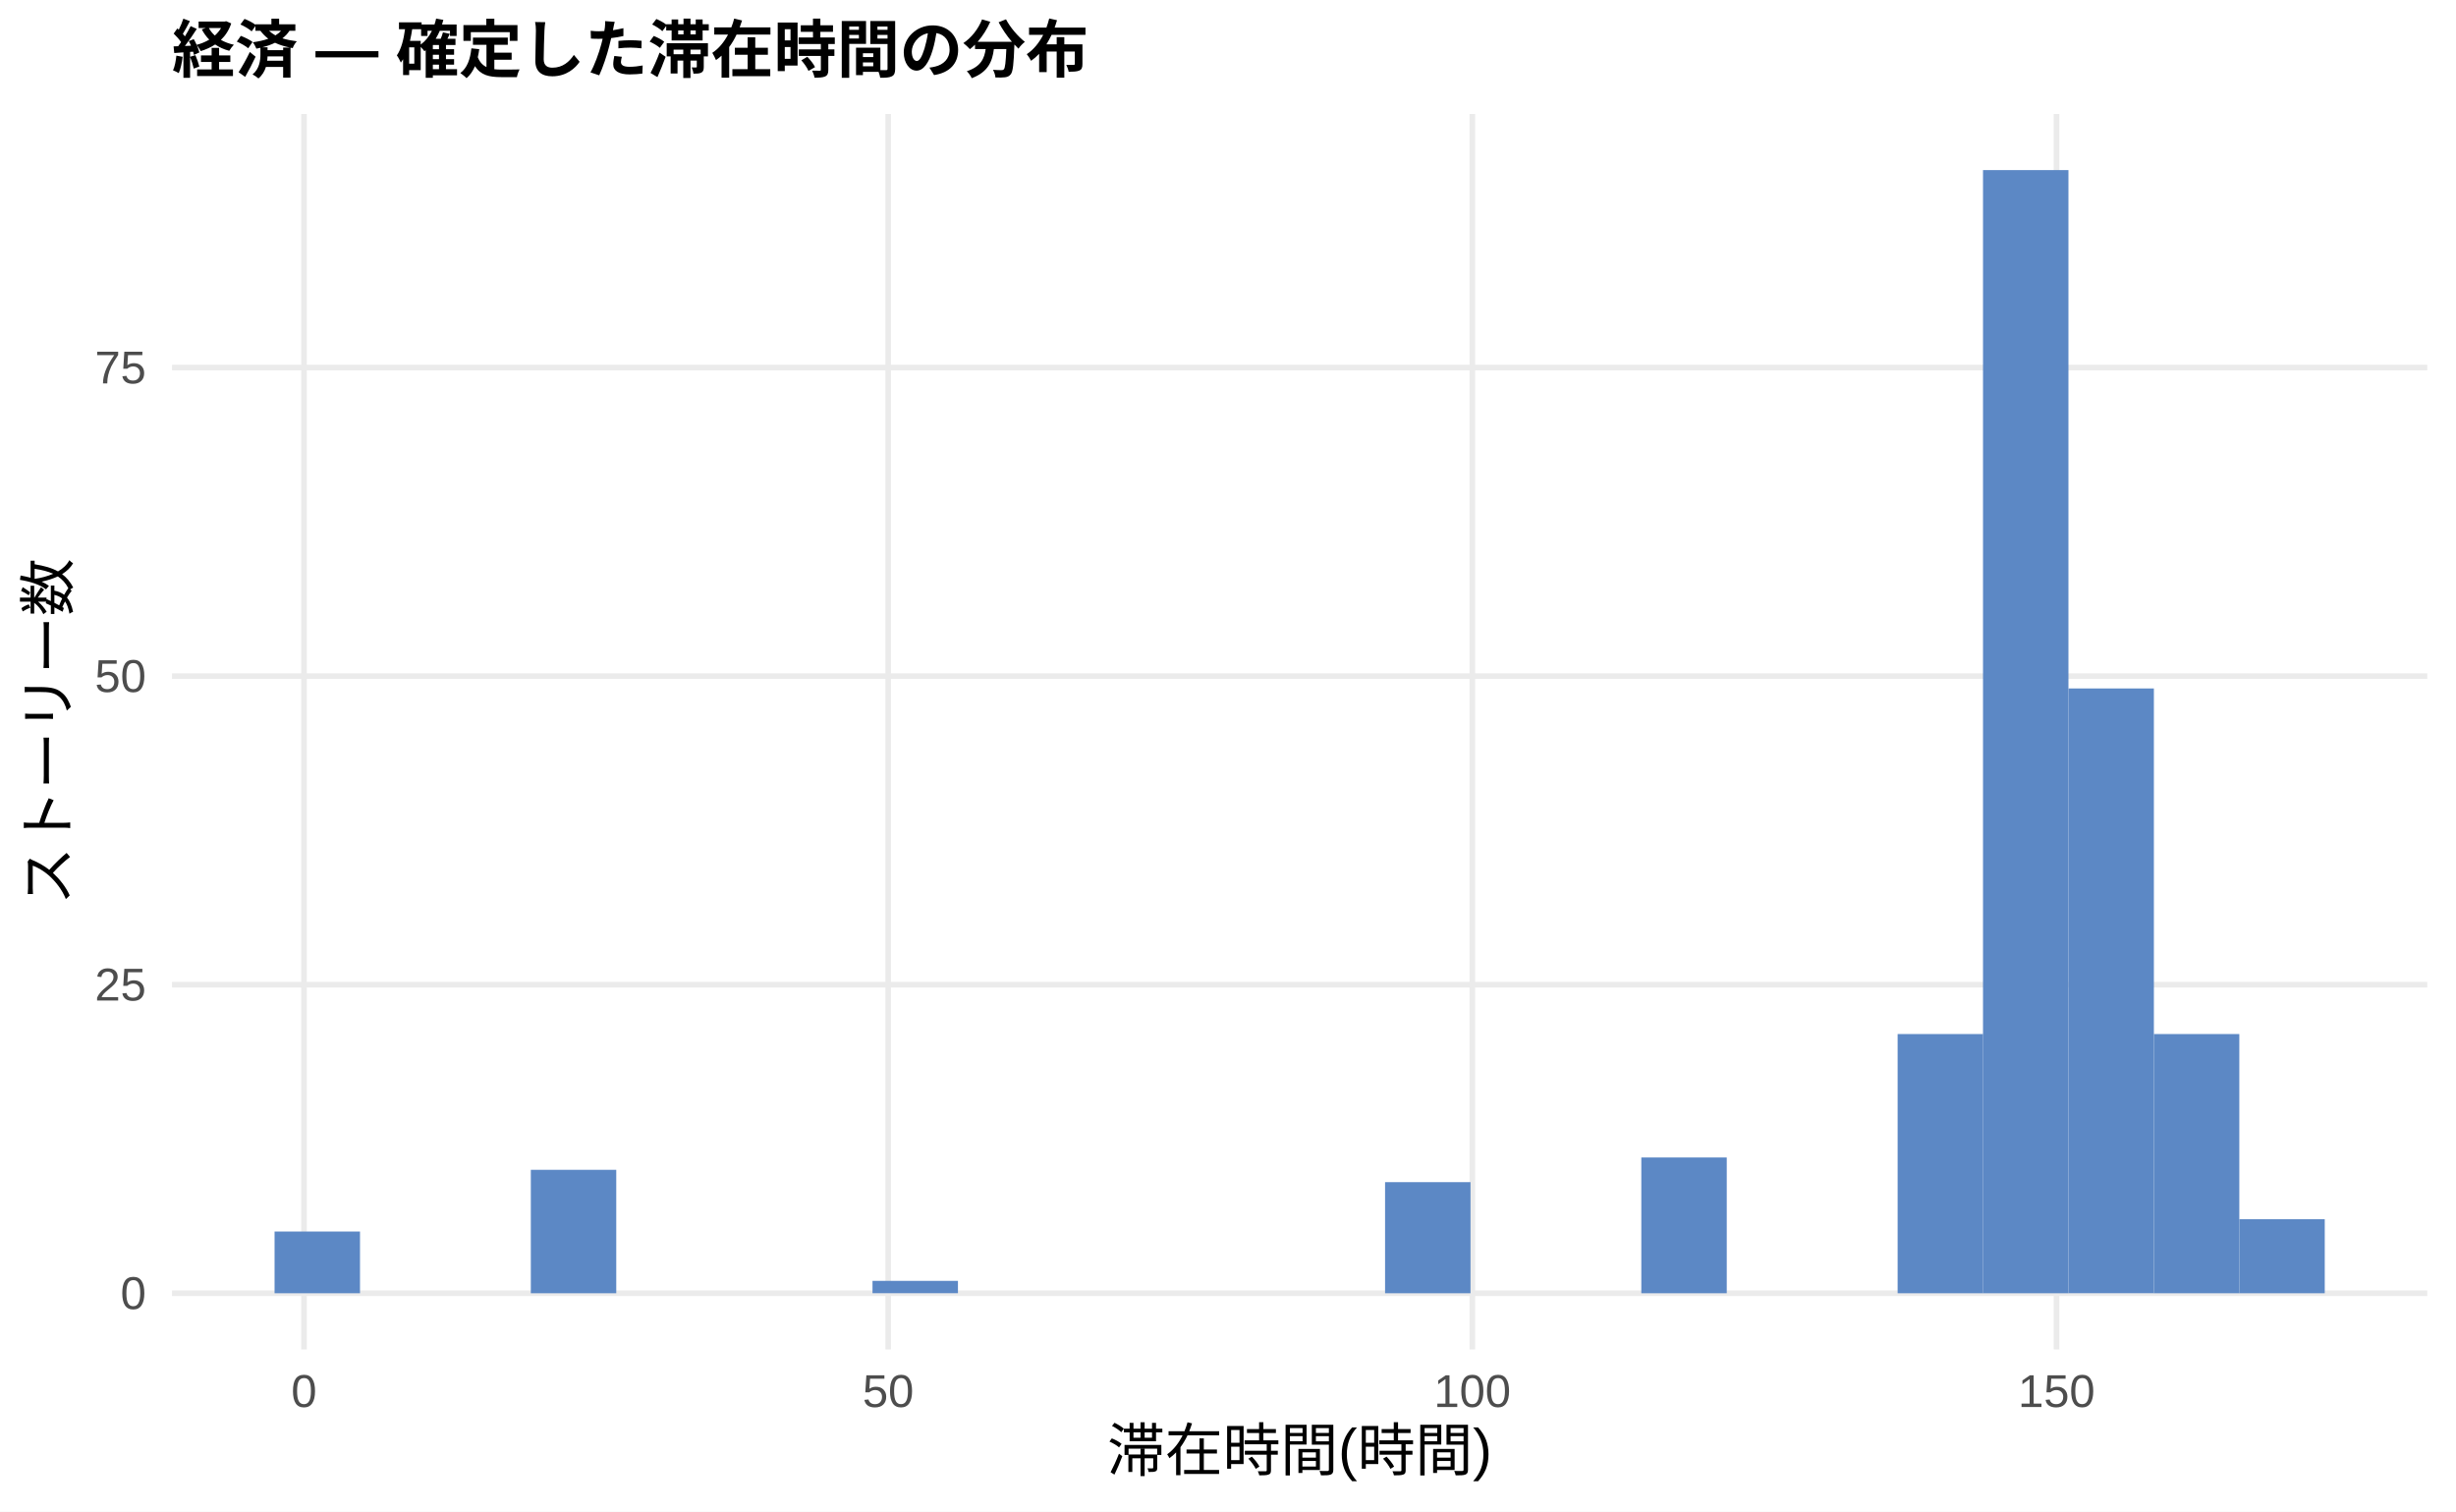
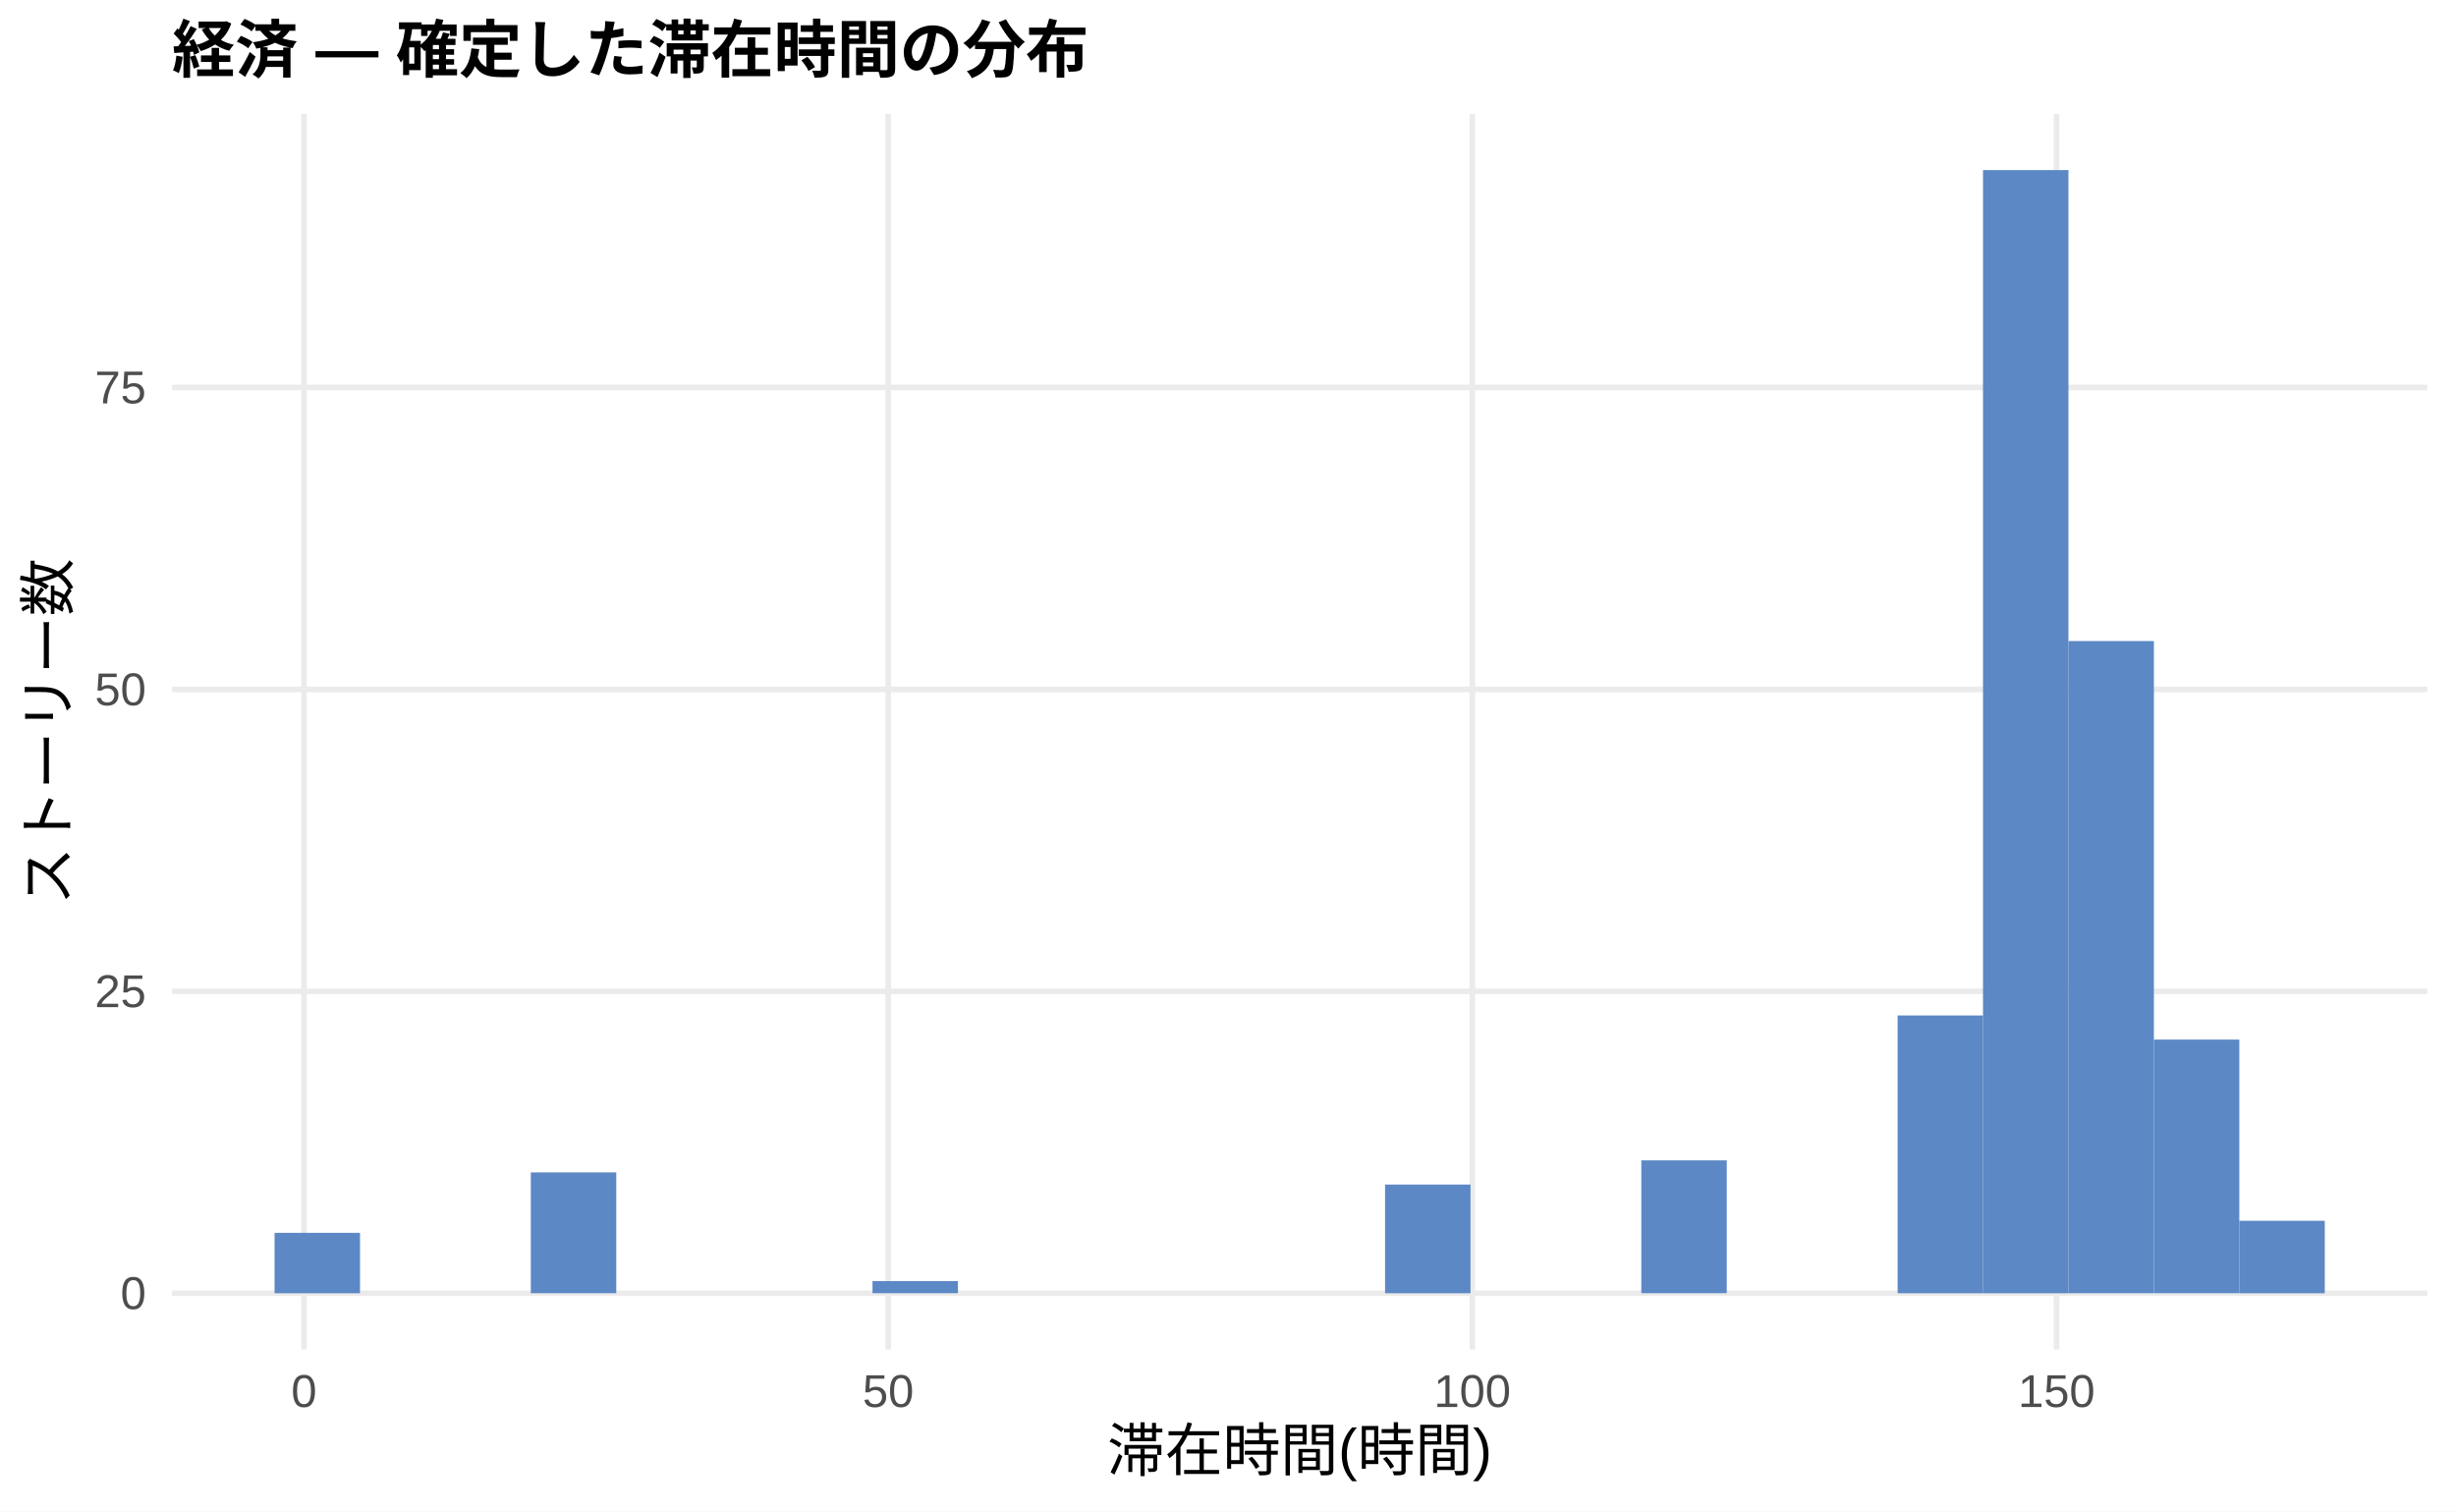
<svg xmlns="http://www.w3.org/2000/svg" width="468.00pt" height="288.00pt" viewBox="0 0 468.00 288.00">
  <g class="svglite">
    <defs>
      <style type="text/css">
    .svglite line, .svglite polyline, .svglite polygon, .svglite path, .svglite rect, .svglite circle {
      fill: none;
      stroke: #000000;
      stroke-linecap: round;
      stroke-linejoin: round;
      stroke-miterlimit: 10.00;
    }
    .svglite text {
      white-space: pre;
    }
    .svglite g.glyphgroup path {
      fill: inherit;
      stroke: none;
    }
  </style>
    </defs>
    <rect width="100%" height="100%" style="stroke: none; fill: #FFFFFF;" />
    <defs>
      <clipPath id="cpMC4wMHw0NjguMDB8MC4wMHwyODguMDA=">
        <rect x="0.00" y="0.00" width="468.00" height="288.00" />
      </clipPath>
    </defs>
    <g clip-path="url(#cpMC4wMHw0NjguMDB8MC4wMHwyODguMDA=)">
      <rect x="0.00" y="0.00" width="468.00" height="288.00" style="stroke-width: 1.07; stroke: none; fill: #FFFFFF;" />
    </g>
    <defs>
      <clipPath id="cpMzIuNzh8NDYyLjUyfDIxLjcxfDI1Ny4xMg==">
        <rect x="32.78" y="21.71" width="429.74" height="235.41" />
      </clipPath>
    </defs>
    <g clip-path="url(#cpMzIuNzh8NDYyLjUyfDIxLjcxfDI1Ny4xMg==)">
      <polyline points="32.78,246.42 462.52,246.42 " style="stroke-width: 1.07; stroke: #EBEBEB; stroke-linecap: butt;" />
-       <polyline points="32.78,187.62 462.52,187.62 " style="stroke-width: 1.07; stroke: #EBEBEB; stroke-linecap: butt;" />
-       <polyline points="32.78,128.83 462.52,128.83 " style="stroke-width: 1.07; stroke: #EBEBEB; stroke-linecap: butt;" />
-       <polyline points="32.78,70.04 462.52,70.04 " style="stroke-width: 1.07; stroke: #EBEBEB; stroke-linecap: butt;" />
+       <polyline points="32.78,188.89 462.52,188.89 " style="stroke-width: 1.07; stroke: #EBEBEB; stroke-linecap: butt;" />
+       <polyline points="32.78,131.36 462.52,131.36 " style="stroke-width: 1.07; stroke: #EBEBEB; stroke-linecap: butt;" />
+       <polyline points="32.78,73.83 462.52,73.83 " style="stroke-width: 1.07; stroke: #EBEBEB; stroke-linecap: butt;" />
      <polyline points="57.93,257.12 57.93,21.71 " style="stroke-width: 1.07; stroke: #EBEBEB; stroke-linecap: butt;" />
      <polyline points="169.25,257.12 169.25,21.71 " style="stroke-width: 1.07; stroke: #EBEBEB; stroke-linecap: butt;" />
      <polyline points="280.56,257.12 280.56,21.71 " style="stroke-width: 1.07; stroke: #EBEBEB; stroke-linecap: butt;" />
      <polyline points="391.88,257.12 391.88,21.71 " style="stroke-width: 1.07; stroke: #EBEBEB; stroke-linecap: butt;" />
-       <rect x="52.32" y="234.66" width="16.28" height="11.76" style="stroke-width: 1.07; stroke: none; stroke-linecap: butt; stroke-linejoin: miter; fill: #5C88C5;" />
+       <rect x="52.32" y="234.91" width="16.28" height="11.51" style="stroke-width: 1.07; stroke: none; stroke-linecap: butt; stroke-linejoin: miter; fill: #5C88C5;" />
      <rect x="68.59" y="246.42" width="16.28" height="0.00" style="stroke-width: 1.07; stroke: none; stroke-linecap: butt; stroke-linejoin: miter; fill: #5C88C5;" />
      <rect x="84.87" y="246.42" width="16.28" height="0.00" style="stroke-width: 1.07; stroke: none; stroke-linecap: butt; stroke-linejoin: miter; fill: #5C88C5;" />
-       <rect x="101.15" y="222.90" width="16.28" height="23.52" style="stroke-width: 1.07; stroke: none; stroke-linecap: butt; stroke-linejoin: miter; fill: #5C88C5;" />
+       <rect x="101.15" y="223.40" width="16.28" height="23.01" style="stroke-width: 1.07; stroke: none; stroke-linecap: butt; stroke-linejoin: miter; fill: #5C88C5;" />
      <rect x="117.43" y="246.42" width="16.28" height="0.00" style="stroke-width: 1.07; stroke: none; stroke-linecap: butt; stroke-linejoin: miter; fill: #5C88C5;" />
      <rect x="133.71" y="246.42" width="16.28" height="0.00" style="stroke-width: 1.07; stroke: none; stroke-linecap: butt; stroke-linejoin: miter; fill: #5C88C5;" />
      <rect x="149.98" y="246.42" width="16.28" height="0.00" style="stroke-width: 1.07; stroke: none; stroke-linecap: butt; stroke-linejoin: miter; fill: #5C88C5;" />
-       <rect x="166.26" y="244.06" width="16.28" height="2.35" style="stroke-width: 1.07; stroke: none; stroke-linecap: butt; stroke-linejoin: miter; fill: #5C88C5;" />
+       <rect x="166.26" y="244.11" width="16.28" height="2.30" style="stroke-width: 1.07; stroke: none; stroke-linecap: butt; stroke-linejoin: miter; fill: #5C88C5;" />
      <rect x="182.54" y="246.42" width="16.28" height="0.00" style="stroke-width: 1.07; stroke: none; stroke-linecap: butt; stroke-linejoin: miter; fill: #5C88C5;" />
      <rect x="198.82" y="246.42" width="16.28" height="0.00" style="stroke-width: 1.07; stroke: none; stroke-linecap: butt; stroke-linejoin: miter; fill: #5C88C5;" />
      <rect x="215.10" y="246.42" width="16.28" height="0.00" style="stroke-width: 1.07; stroke: none; stroke-linecap: butt; stroke-linejoin: miter; fill: #5C88C5;" />
      <rect x="231.37" y="246.42" width="16.28" height="0.00" style="stroke-width: 1.07; stroke: none; stroke-linecap: butt; stroke-linejoin: miter; fill: #5C88C5;" />
      <rect x="247.65" y="246.42" width="16.28" height="0.00" style="stroke-width: 1.07; stroke: none; stroke-linecap: butt; stroke-linejoin: miter; fill: #5C88C5;" />
-       <rect x="263.93" y="225.25" width="16.28" height="21.17" style="stroke-width: 1.07; stroke: none; stroke-linecap: butt; stroke-linejoin: miter; fill: #5C88C5;" />
+       <rect x="263.93" y="225.71" width="16.28" height="20.71" style="stroke-width: 1.07; stroke: none; stroke-linecap: butt; stroke-linejoin: miter; fill: #5C88C5;" />
      <rect x="280.21" y="246.42" width="16.28" height="0.00" style="stroke-width: 1.07; stroke: none; stroke-linecap: butt; stroke-linejoin: miter; fill: #5C88C5;" />
      <rect x="296.49" y="246.42" width="16.28" height="0.00" style="stroke-width: 1.07; stroke: none; stroke-linecap: butt; stroke-linejoin: miter; fill: #5C88C5;" />
-       <rect x="312.76" y="220.55" width="16.28" height="25.87" style="stroke-width: 1.07; stroke: none; stroke-linecap: butt; stroke-linejoin: miter; fill: #5C88C5;" />
+       <rect x="312.76" y="221.10" width="16.28" height="25.31" style="stroke-width: 1.07; stroke: none; stroke-linecap: butt; stroke-linejoin: miter; fill: #5C88C5;" />
      <rect x="329.04" y="246.42" width="16.28" height="0.00" style="stroke-width: 1.07; stroke: none; stroke-linecap: butt; stroke-linejoin: miter; fill: #5C88C5;" />
      <rect x="345.32" y="246.42" width="16.28" height="0.00" style="stroke-width: 1.07; stroke: none; stroke-linecap: butt; stroke-linejoin: miter; fill: #5C88C5;" />
-       <rect x="361.60" y="197.03" width="16.28" height="49.39" style="stroke-width: 1.07; stroke: none; stroke-linecap: butt; stroke-linejoin: miter; fill: #5C88C5;" />
+       <rect x="361.60" y="193.49" width="16.28" height="52.93" style="stroke-width: 1.07; stroke: none; stroke-linecap: butt; stroke-linejoin: miter; fill: #5C88C5;" />
      <rect x="377.87" y="32.41" width="16.28" height="214.01" style="stroke-width: 1.07; stroke: none; stroke-linecap: butt; stroke-linejoin: miter; fill: #5C88C5;" />
-       <rect x="394.15" y="131.18" width="16.28" height="115.23" style="stroke-width: 1.07; stroke: none; stroke-linecap: butt; stroke-linejoin: miter; fill: #5C88C5;" />
-       <rect x="410.43" y="197.03" width="16.28" height="49.39" style="stroke-width: 1.07; stroke: none; stroke-linecap: butt; stroke-linejoin: miter; fill: #5C88C5;" />
-       <rect x="426.71" y="232.31" width="16.28" height="14.11" style="stroke-width: 1.07; stroke: none; stroke-linecap: butt; stroke-linejoin: miter; fill: #5C88C5;" />
+       <rect x="394.15" y="122.15" width="16.28" height="124.26" style="stroke-width: 1.07; stroke: none; stroke-linecap: butt; stroke-linejoin: miter; fill: #5C88C5;" />
+       <rect x="410.43" y="198.09" width="16.28" height="48.32" style="stroke-width: 1.07; stroke: none; stroke-linecap: butt; stroke-linejoin: miter; fill: #5C88C5;" />
+       <rect x="426.71" y="232.61" width="16.28" height="13.81" style="stroke-width: 1.07; stroke: none; stroke-linecap: butt; stroke-linejoin: miter; fill: #5C88C5;" />
    </g>
    <g clip-path="url(#cpMC4wMHw0NjguMDB8MC4wMHwyODguMDA=)">
      <text x="27.85" y="249.44" text-anchor="end" style="font-size: 8.80px;fill: #4D4D4D; font-family: &quot;Liberation Sans&quot;;" textLength="4.89px" lengthAdjust="spacingAndGlyphs">0</text>
-       <text x="27.85" y="190.65" text-anchor="end" style="font-size: 8.80px;fill: #4D4D4D; font-family: &quot;Liberation Sans&quot;;" textLength="9.78px" lengthAdjust="spacingAndGlyphs">25</text>
-       <text x="27.85" y="131.86" text-anchor="end" style="font-size: 8.80px;fill: #4D4D4D; font-family: &quot;Liberation Sans&quot;;" textLength="9.78px" lengthAdjust="spacingAndGlyphs">50</text>
-       <text x="27.85" y="73.06" text-anchor="end" style="font-size: 8.80px;fill: #4D4D4D; font-family: &quot;Liberation Sans&quot;;" textLength="9.78px" lengthAdjust="spacingAndGlyphs">75</text>
+       <text x="27.85" y="191.91" text-anchor="end" style="font-size: 8.80px;fill: #4D4D4D; font-family: &quot;Liberation Sans&quot;;" textLength="9.78px" lengthAdjust="spacingAndGlyphs">25</text>
+       <text x="27.85" y="134.39" text-anchor="end" style="font-size: 8.80px;fill: #4D4D4D; font-family: &quot;Liberation Sans&quot;;" textLength="9.78px" lengthAdjust="spacingAndGlyphs">50</text>
+       <text x="27.85" y="76.86" text-anchor="end" style="font-size: 8.80px;fill: #4D4D4D; font-family: &quot;Liberation Sans&quot;;" textLength="9.78px" lengthAdjust="spacingAndGlyphs">75</text>
      <text x="57.93" y="268.10" text-anchor="middle" style="font-size: 8.80px;fill: #4D4D4D; font-family: &quot;Liberation Sans&quot;;" textLength="4.89px" lengthAdjust="spacingAndGlyphs">0</text>
      <text x="169.25" y="268.10" text-anchor="middle" style="font-size: 8.80px;fill: #4D4D4D; font-family: &quot;Liberation Sans&quot;;" textLength="9.78px" lengthAdjust="spacingAndGlyphs">50</text>
      <text x="280.56" y="268.10" text-anchor="middle" style="font-size: 8.80px;fill: #4D4D4D; font-family: &quot;Liberation Sans&quot;;" textLength="14.67px" lengthAdjust="spacingAndGlyphs">100</text>
      <text x="391.88" y="268.10" text-anchor="middle" style="font-size: 8.80px;fill: #4D4D4D; font-family: &quot;Liberation Sans&quot;;" textLength="14.67px" lengthAdjust="spacingAndGlyphs">150</text>
      <text x="247.65" y="280.24" text-anchor="middle" style="font-size: 11.00px; font-family: &quot;Liberation Sans&quot;;" textLength="73.31px" lengthAdjust="spacingAndGlyphs">滞在時間(時間)</text>
      <text transform="translate(13.05,139.41) rotate(-90)" text-anchor="middle" style="font-size: 11.00px; font-family: &quot;Liberation Sans&quot;;" textLength="66.00px" lengthAdjust="spacingAndGlyphs">ストーリー数</text>
      <text x="32.78" y="13.74" style="font-size: 12.00px; font-weight: bold; font-family: &quot;Liberation Sans&quot;;" textLength="174.66px" lengthAdjust="spacingAndGlyphs">経済 — 確定した滞在時間の分布</text>
    </g>
  </g>
</svg>
